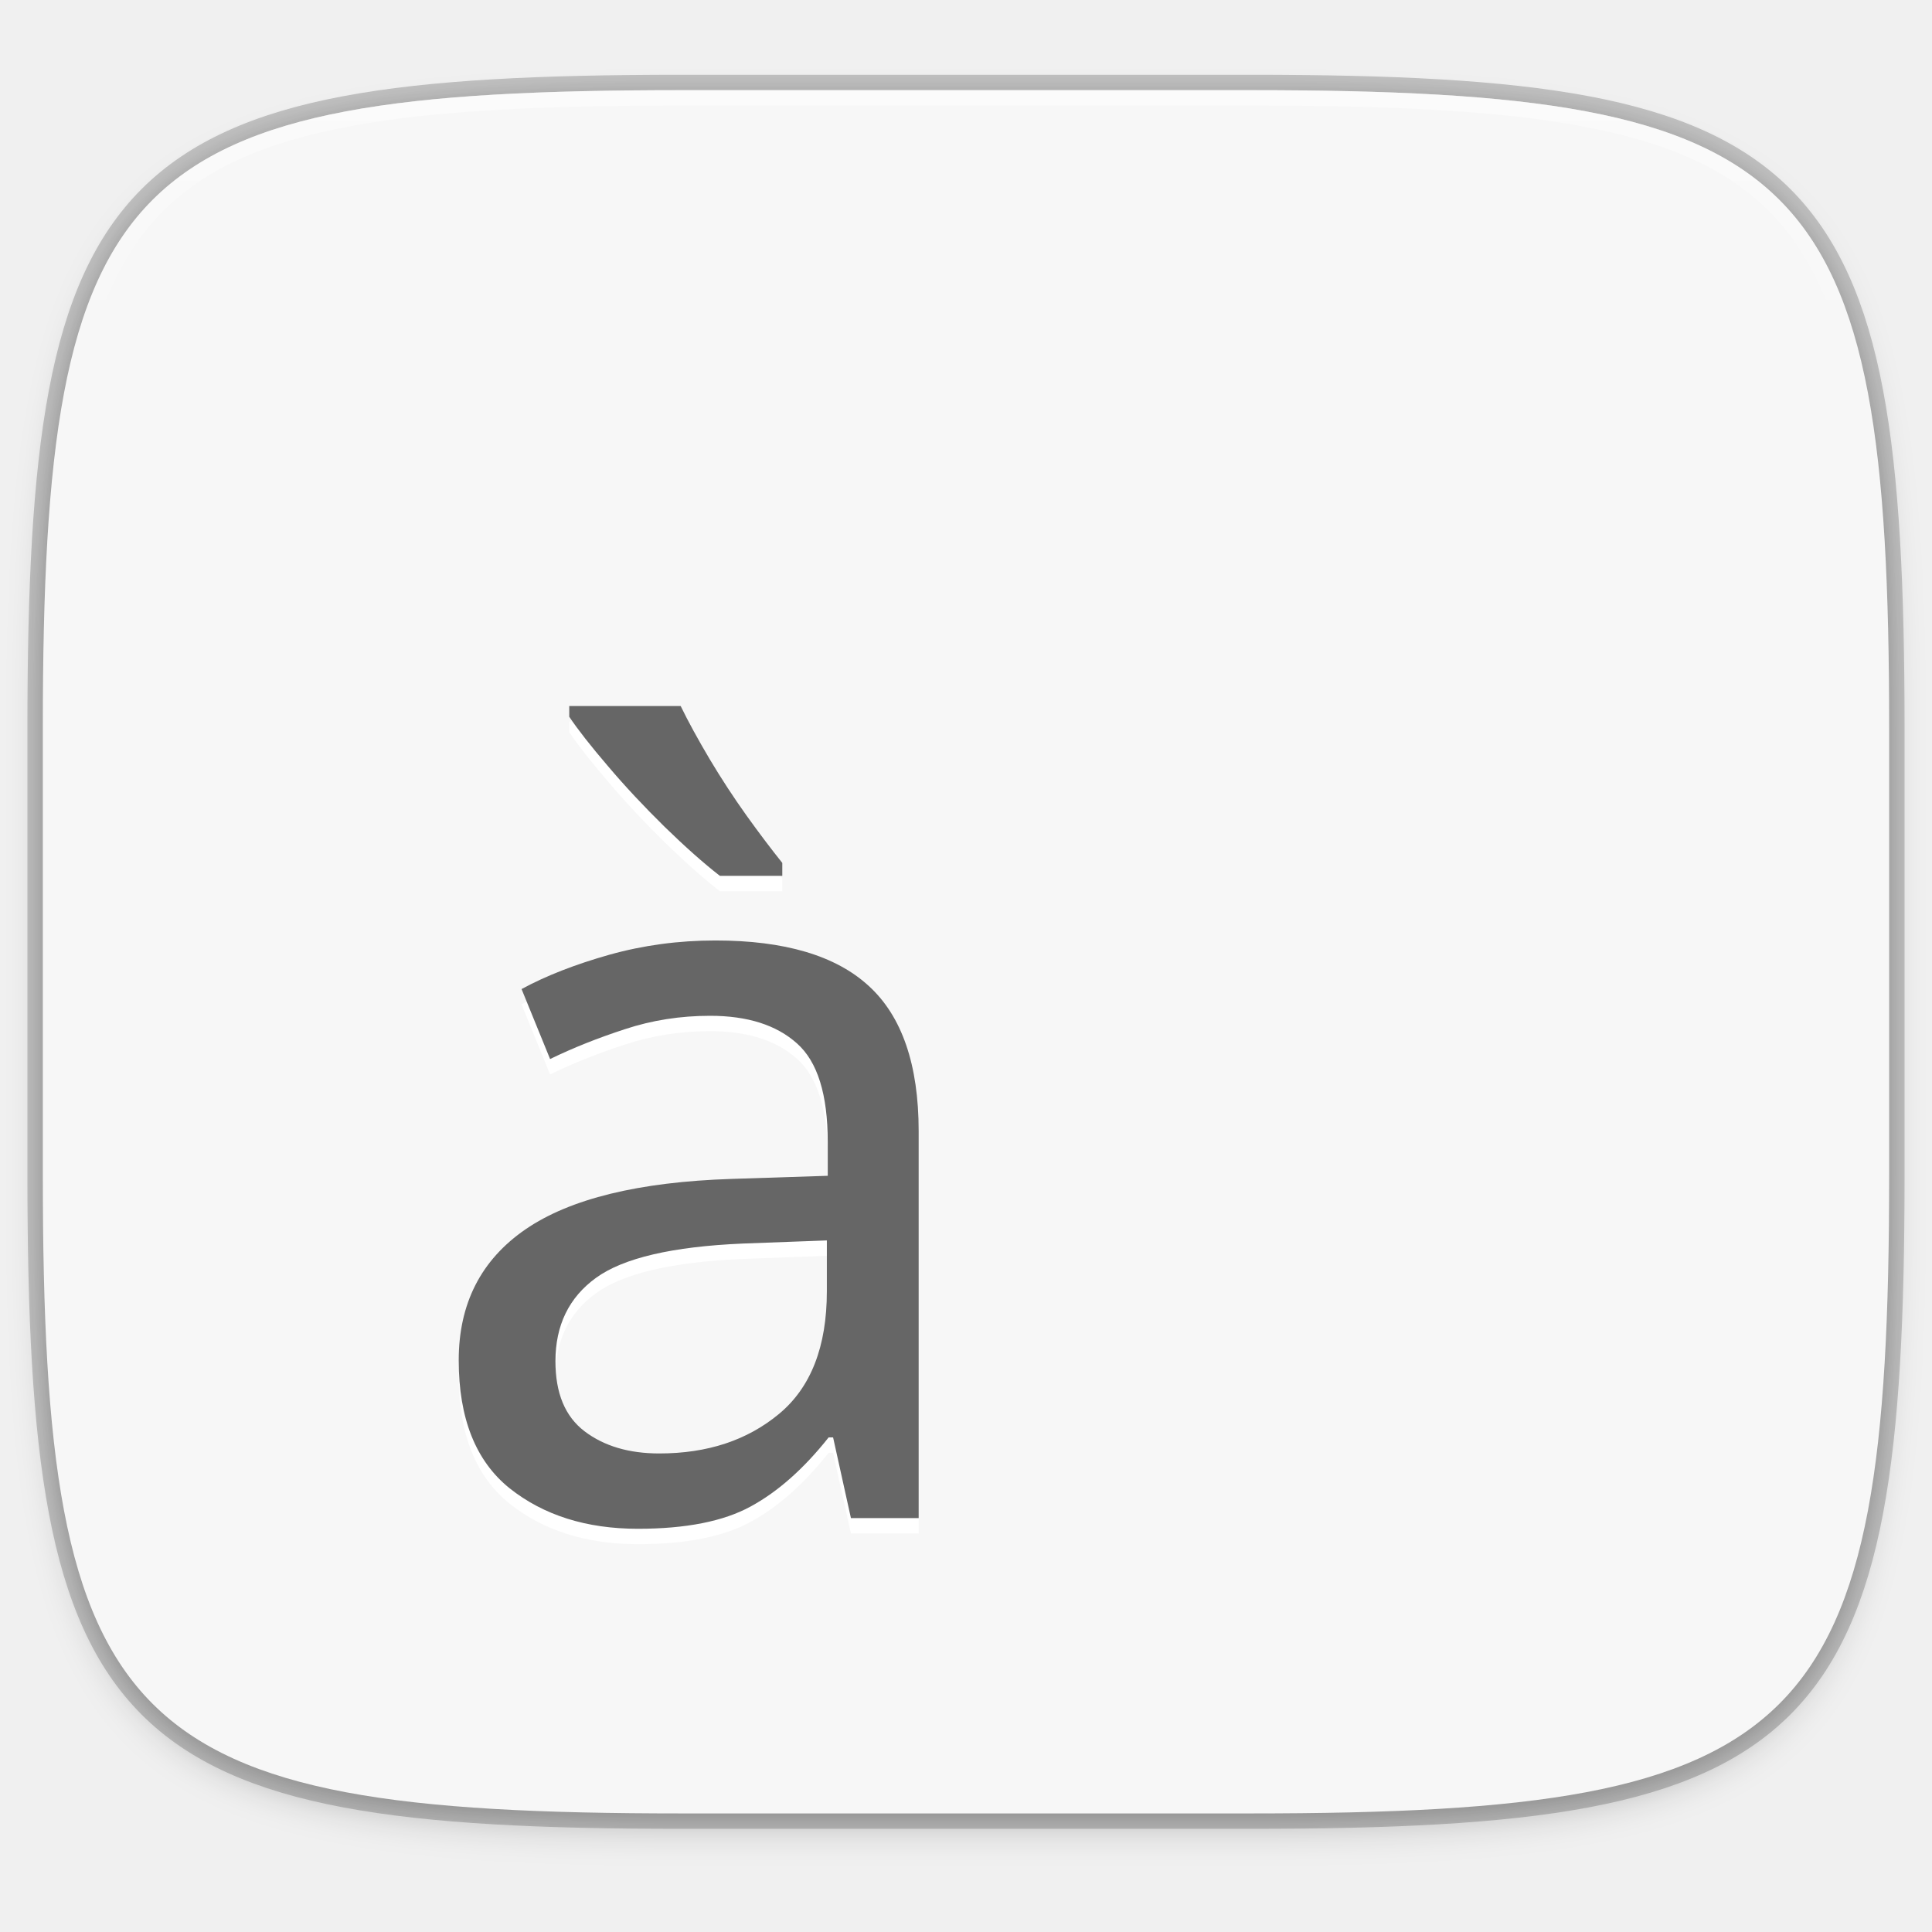
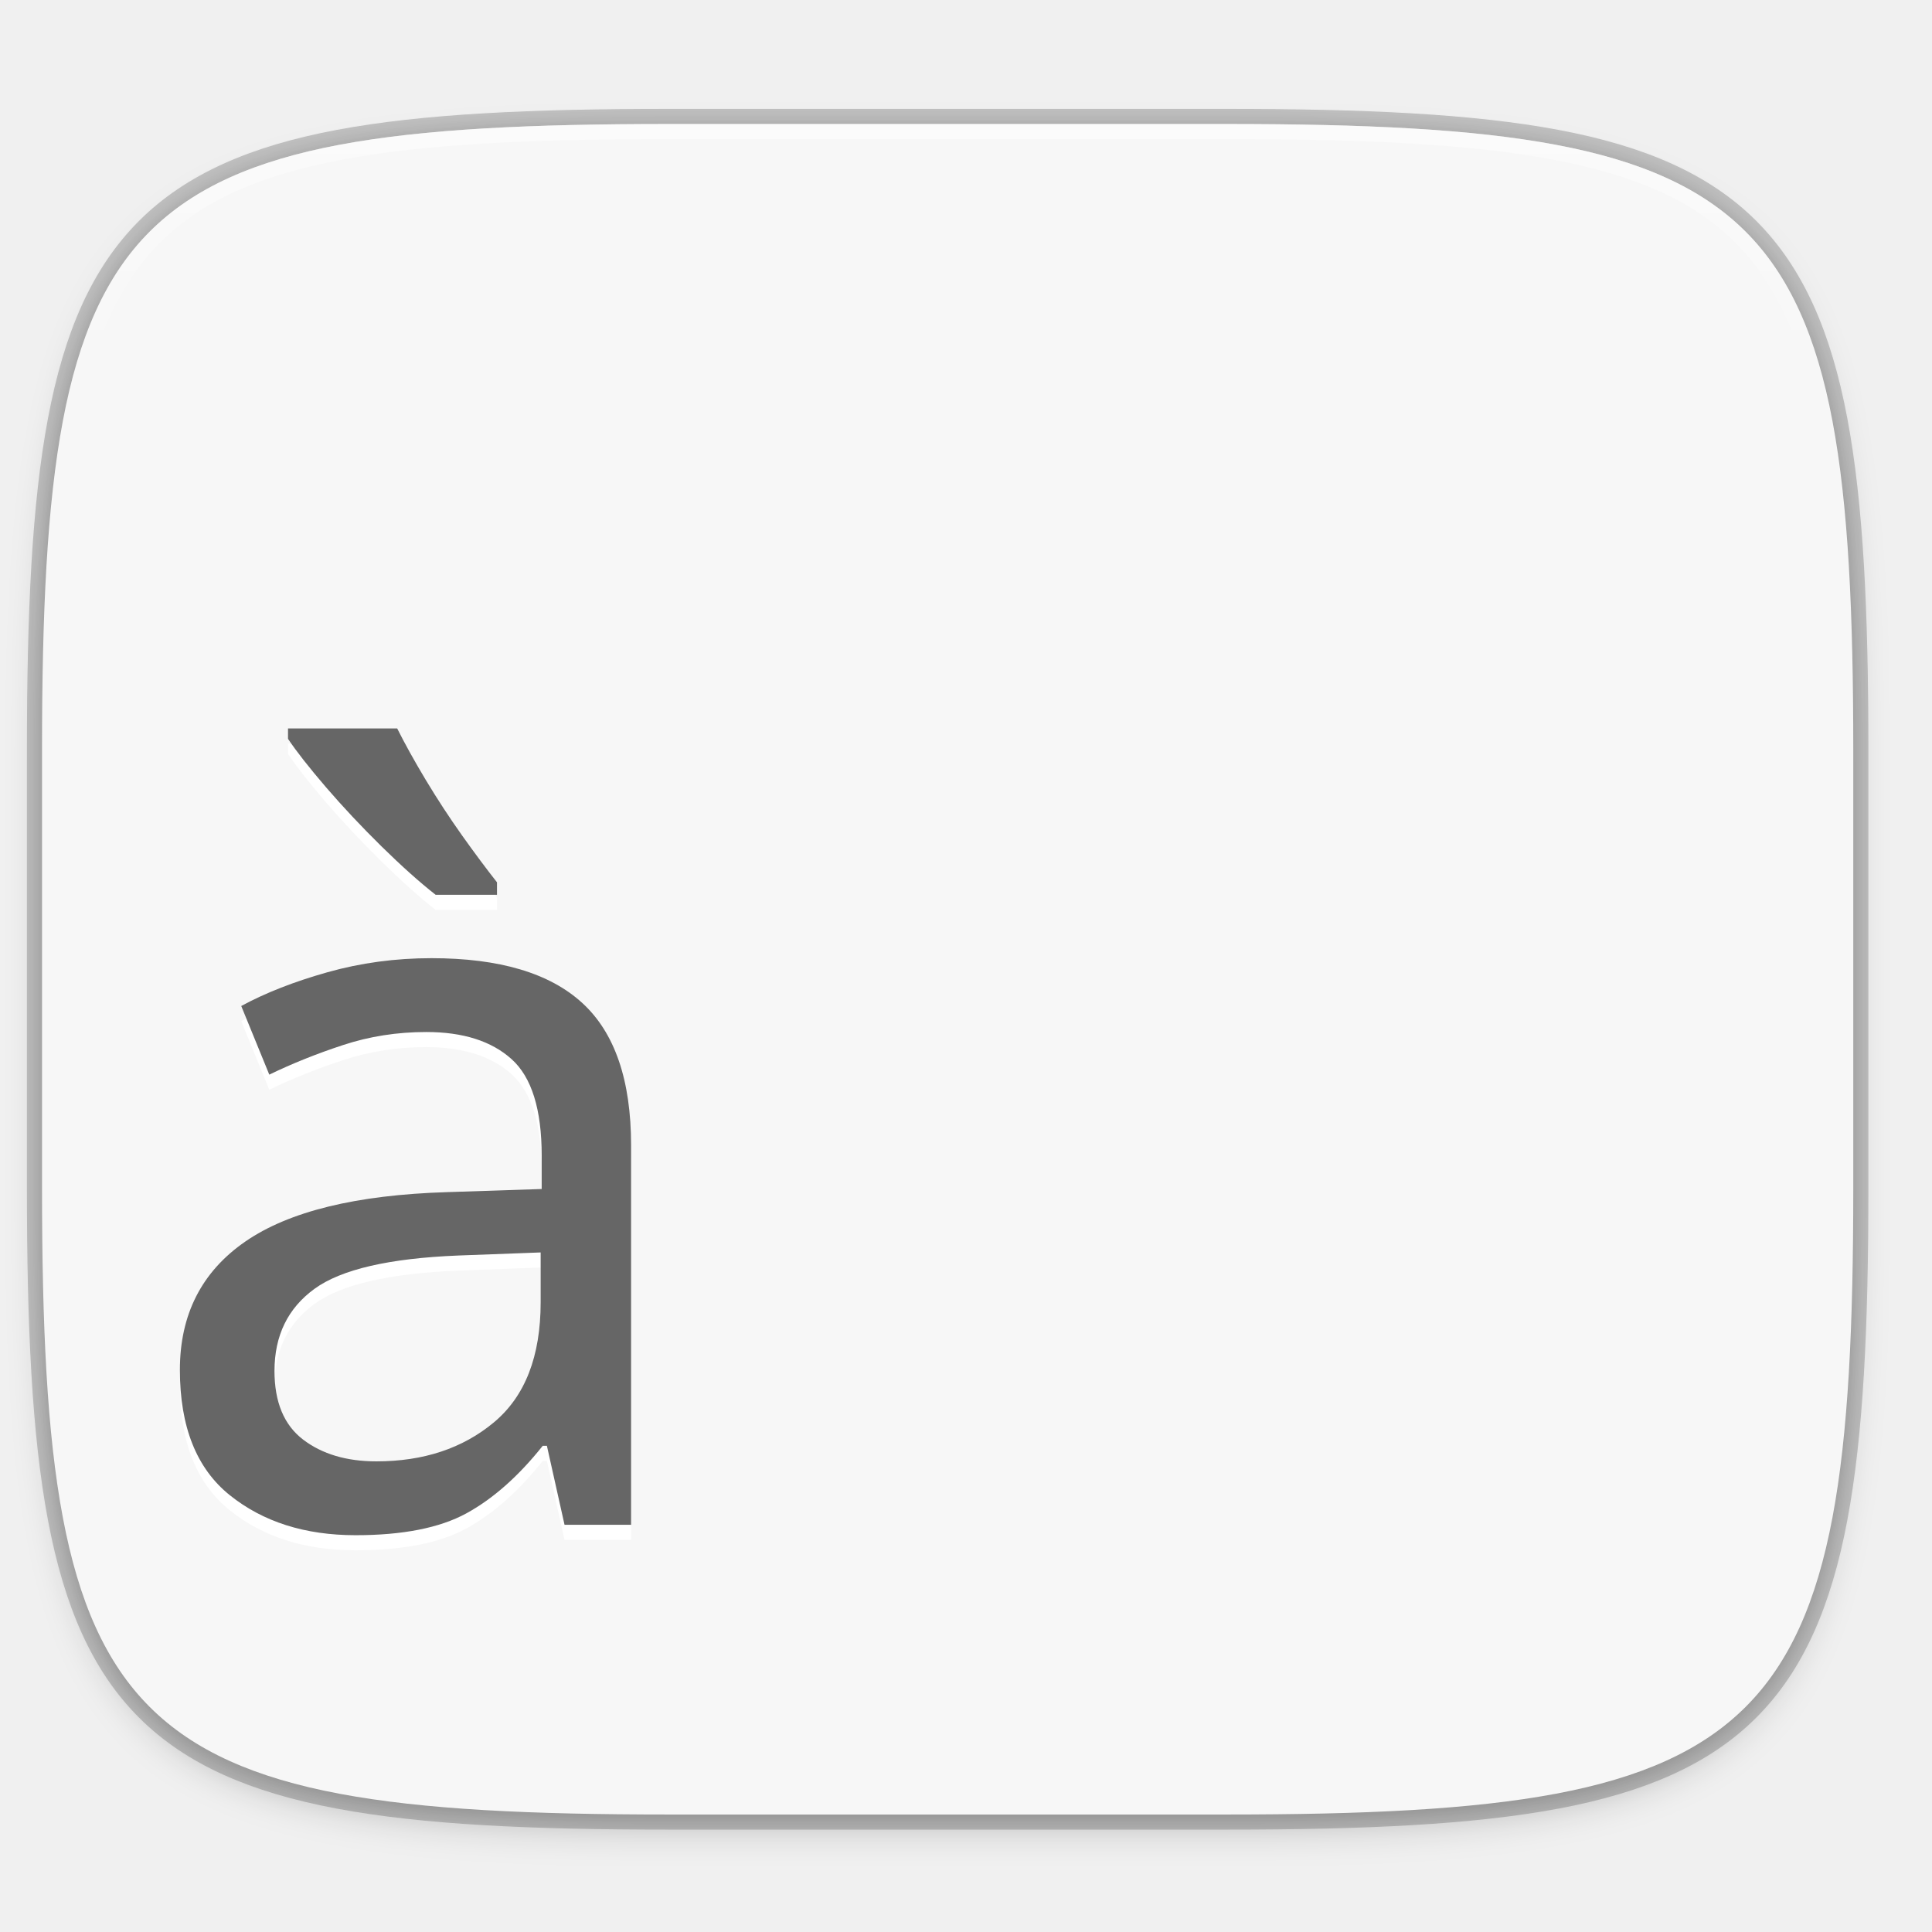
<svg xmlns="http://www.w3.org/2000/svg" xmlns:xlink="http://www.w3.org/1999/xlink" width="256" height="256" viewBox="0 0 67.733 67.733" version="1.1" id="svg1488">
  <defs id="defs1482">
    <clipPath clipPathUnits="userSpaceOnUse" id="clipPath1025">
      <path id="path1027" d="M 111.941,84 C 99.36,84.145 90.153,83.714 82.625,87.867 c -3.764,2.077 -6.752,5.575 -8.398,9.961 C 72.58,102.214 72,107.424 72,114 v 42 h 160 v -26 c 0,-6.576 -0.58,-11.786 -2.227,-16.172 -0.205,-0.545 -0.479,-1.04 -0.742,-1.543 -0.1,-0.185 -0.178,-0.381 -0.273,-0.566 -1.727,-3.388 -4.255,-6.145 -7.383,-7.871 C 213.846,99.694 204.64,100.145 192.059,100 H 192 151.668 L 135.453,84 h -23.492 z" style="color:#000000;font-style:normal;font-variant:normal;font-weight:normal;font-stretch:normal;font-size:medium;line-height:normal;font-family:sans-serif;font-variant-ligatures:none;font-variant-position:normal;font-variant-caps:normal;font-variant-numeric:normal;font-variant-alternates:normal;font-feature-settings:normal;text-indent:0;text-align:start;text-decoration:none;text-decoration-line:none;text-decoration-style:solid;text-decoration-color:#000000;letter-spacing:normal;word-spacing:normal;text-transform:none;writing-mode:lr-tb;direction:ltr;baseline-shift:baseline;text-anchor:start;white-space:normal;shape-padding:0;clip-rule:nonzero;display:inline;overflow:visible;visibility:visible;opacity:1;isolation:auto;mix-blend-mode:normal;color-interpolation:sRGB;color-interpolation-filters:linearRGB;solid-color:#000000;solid-opacity:1;fill:#e3dfd5;fill-opacity:1;fill-rule:nonzero;stroke:none;stroke-width:4;stroke-linecap:butt;stroke-linejoin:miter;stroke-miterlimit:4;stroke-dasharray:none;stroke-dashoffset:0;stroke-opacity:1;marker:none;color-rendering:auto;image-rendering:auto;shape-rendering:auto;text-rendering:auto;enable-background:accumulate" />
    </clipPath>
    <clipPath clipPathUnits="userSpaceOnUse" id="clipPath1082-3">
      <path id="path1084-6" d="M 361.938,-212 C 507.235,-212 528,-191.287 528,-46.125 V 70.125 C 528,215.286 507.235,236 361.938,236 H 214.062 C 68.765,236 48,215.286 48,70.125 V -46.125 C 48,-191.287 68.765,-212 214.062,-212 Z" style="display:inline;opacity:1;fill:#8c59d9;fill-opacity:1;stroke:none;stroke-width:2;stroke-linecap:round;stroke-linejoin:round;stroke-miterlimit:4;stroke-dasharray:none;stroke-dashoffset:0;stroke-opacity:1;enable-background:new" />
    </clipPath>
    <clipPath clipPathUnits="userSpaceOnUse" id="clipPath1082-3-5">
      <path id="path1084-6-6" d="M 361.938,-212 C 507.235,-212 528,-191.287 528,-46.125 V 70.125 C 528,215.286 507.235,236 361.938,236 H 214.062 C 68.765,236 48,215.286 48,70.125 V -46.125 C 48,-191.287 68.765,-212 214.062,-212 Z" style="display:inline;opacity:1;fill:#8c59d9;fill-opacity:1;stroke:none;stroke-width:2;stroke-linecap:round;stroke-linejoin:round;stroke-miterlimit:4;stroke-dasharray:none;stroke-dashoffset:0;stroke-opacity:1;enable-background:new" />
    </clipPath>
    <clipPath clipPathUnits="userSpaceOnUse" id="clipPath1082-3-9">
      <path id="path1084-6-3" d="M 361.938,-212 C 507.235,-212 528,-191.287 528,-46.125 V 70.125 C 528,215.286 507.235,236 361.938,236 H 214.062 C 68.765,236 48,215.286 48,70.125 V -46.125 C 48,-191.287 68.765,-212 214.062,-212 Z" style="display:inline;opacity:1;fill:#8c59d9;fill-opacity:1;stroke:none;stroke-width:2;stroke-linecap:round;stroke-linejoin:round;stroke-miterlimit:4;stroke-dasharray:none;stroke-dashoffset:0;stroke-opacity:1;enable-background:new" />
    </clipPath>
    <clipPath clipPathUnits="userSpaceOnUse" id="clipPath1082-3-3">
      <path id="path1084-6-67" d="M 361.938,-212 C 507.235,-212 528,-191.287 528,-46.125 V 70.125 C 528,215.286 507.235,236 361.938,236 H 214.062 C 68.765,236 48,215.286 48,70.125 V -46.125 C 48,-191.287 68.765,-212 214.062,-212 Z" style="display:inline;opacity:1;fill:#8c59d9;fill-opacity:1;stroke:none;stroke-width:2;stroke-linecap:round;stroke-linejoin:round;stroke-miterlimit:4;stroke-dasharray:none;stroke-dashoffset:0;stroke-opacity:1;enable-background:new" />
    </clipPath>
    <clipPath clipPathUnits="userSpaceOnUse" id="clipPath1082-3-53">
      <path id="path1084-6-5" d="M 361.938,-212 C 507.235,-212 528,-191.287 528,-46.125 V 70.125 C 528,215.286 507.235,236 361.938,236 H 214.062 C 68.765,236 48,215.286 48,70.125 V -46.125 C 48,-191.287 68.765,-212 214.062,-212 Z" style="display:inline;opacity:1;fill:#8c59d9;fill-opacity:1;stroke:none;stroke-width:2;stroke-linecap:round;stroke-linejoin:round;stroke-miterlimit:4;stroke-dasharray:none;stroke-dashoffset:0;stroke-opacity:1;enable-background:new" />
+     </clipPath>
+     <clipPath clipPathUnits="userSpaceOnUse" id="clipPath1082-3-6">
+       <path id="path1084-6-2" d="M 361.938,-212 C 507.235,-212 528,-191.287 528,-46.125 V 70.125 C 528,215.286 507.235,236 361.938,236 H 214.062 C 68.765,236 48,215.286 48,70.125 V -46.125 C 48,-191.287 68.765,-212 214.062,-212 Z" style="display:inline;opacity:1;fill:#8c59d9;fill-opacity:1;stroke:none;stroke-width:2;stroke-linecap:round;stroke-linejoin:round;stroke-miterlimit:4;stroke-dasharray:none;stroke-dashoffset:0;stroke-opacity:1;enable-background:new" />
+     </clipPath>
+     <clipPath clipPathUnits="userSpaceOnUse" id="clipPath1082-3-91">
+       <path id="path1084-6-27" d="M 361.938,-212 C 507.235,-212 528,-191.287 528,-46.125 V 70.125 C 528,215.286 507.235,236 361.938,236 H 214.062 C 68.765,236 48,215.286 48,70.125 V -46.125 C 48,-191.287 68.765,-212 214.062,-212 Z" style="display:inline;opacity:1;fill:#8c59d9;fill-opacity:1;stroke:none;stroke-width:2;stroke-linecap:round;stroke-linejoin:round;stroke-miterlimit:4;stroke-dasharray:none;stroke-dashoffset:0;stroke-opacity:1;enable-background:new" />
+     </clipPath>
+     <clipPath clipPathUnits="userSpaceOnUse" id="clipPath1025-0">
+       <path style="opacity:1;fill:#8c59d9;fill-opacity:1;stroke:none;stroke-width:2;stroke-linecap:round;stroke-linejoin:round;stroke-miterlimit:4;stroke-dasharray:none;stroke-dashoffset:0;stroke-opacity:1" d="M 329.938,32 C 475.235,32 496,52.713 496,197.875 v 116.25 C 496,459.286 475.235,480 329.938,480 H 182.062 C 36.765,480 16,459.286 16,314.125 V 197.875 C 16,52.713 36.765,32 182.062,32 Z" id="path1027-9" />
+     </clipPath>
+     <clipPath clipPathUnits="userSpaceOnUse" id="clipPath4277-8">
+       <rect style="color:#000000;display:inline;overflow:visible;visibility:visible;opacity:0.82;fill:#88b637;fill-opacity:1;fill-rule:nonzero;stroke:none;stroke-width:2;stroke-linecap:butt;stroke-linejoin:miter;stroke-miterlimit:4;stroke-dasharray:none;stroke-dashoffset:0;stroke-opacity:1;marker:none;enable-background:accumulate" id="rect4279-6" width="512" height="512" x="5.5999999e-07" y="0" ry="1" />
+     </clipPath>
+     <linearGradient id="linearGradient3650-7-9">
+       <stop style="stop-color:#5884f4;stop-opacity:1" offset="0" id="stop4366" />
+       <stop id="stop4368" offset="1" style="stop-color:#80a3fa;stop-opacity:1" />
+     </linearGradient>
+     <clipPath clipPathUnits="userSpaceOnUse" id="clipPath1082-3-36">
+       <path id="path1084-6-0" d="M 361.938,-212 C 507.235,-212 528,-191.287 528,-46.125 V 70.125 C 528,215.286 507.235,236 361.938,236 H 214.062 C 68.765,236 48,215.286 48,70.125 V -46.125 C 48,-191.287 68.765,-212 214.062,-212 Z" style="display:inline;opacity:1;fill:#8c59d9;fill-opacity:1;stroke:none;stroke-width:2;stroke-linecap:round;stroke-linejoin:round;stroke-miterlimit:4;stroke-dasharray:none;stroke-dashoffset:0;stroke-opacity:1;enable-background:new" />
+     </clipPath>
+     <clipPath clipPathUnits="userSpaceOnUse" id="clipPath983">
+       <path id="path985" d="M 115.031,44 C 42.383,44 32,54.357 32,126.938 v 58.125 C 32,257.643 42.383,268 115.031,268 H 152 V 44 Z" style="opacity:1;fill:#4d4d4d;fill-opacity:1;stroke:none;stroke-width:2;stroke-linecap:round;stroke-linejoin:round;stroke-miterlimit:4;stroke-dasharray:none;stroke-dashoffset:0;stroke-opacity:1" />
+     </clipPath>
+     <clipPath clipPathUnits="userSpaceOnUse" id="clipPath1082-3-62">
+       <path id="path1084-6-61" d="M 361.938,-212 C 507.235,-212 528,-191.287 528,-46.125 V 70.125 C 528,215.286 507.235,236 361.938,236 H 214.062 C 68.765,236 48,215.286 48,70.125 V -46.125 C 48,-191.287 68.765,-212 214.062,-212 Z" style="display:inline;opacity:1;fill:#8c59d9;fill-opacity:1;stroke:none;stroke-width:2;stroke-linecap:round;stroke-linejoin:round;stroke-miterlimit:4;stroke-dasharray:none;stroke-dashoffset:0;stroke-opacity:1;enable-background:new" />
+     </clipPath>
+     <clipPath clipPathUnits="userSpaceOnUse" id="clipPath949">
+       <path id="path951" d="M 329.938,32 C 475.235,32 496,52.713 496,197.875 v 116.25 C 496,459.286 475.235,480 329.938,480 H 182.062 C 36.765,480 16,459.286 16,314.125 V 197.875 C 16,52.713 36.765,32 182.062,32 Z" style="opacity:1;fill:#eab305;fill-opacity:1;stroke:none;stroke-width:4;stroke-linecap:round;stroke-linejoin:round;stroke-miterlimit:4;stroke-dasharray:none;stroke-dashoffset:0;stroke-opacity:1" />
+     </clipPath>
+     <clipPath clipPathUnits="userSpaceOnUse" id="clipPath954">
+       <path id="path952" d="M 329.938,32 C 475.235,32 496,52.713 496,197.875 v 116.25 C 496,459.286 475.235,480 329.938,480 H 182.062 C 36.765,480 16,459.286 16,314.125 V 197.875 C 16,52.713 36.765,32 182.062,32 Z" style="opacity:1;fill:#eab305;fill-opacity:1;stroke:none;stroke-width:4;stroke-linecap:round;stroke-linejoin:round;stroke-miterlimit:4;stroke-dasharray:none;stroke-dashoffset:0;stroke-opacity:1" />
+     </clipPath>
+     <clipPath clipPathUnits="userSpaceOnUse" id="clipPath1082-3-8">
+       <path id="path1084-6-7" d="M 361.938,-212 C 507.235,-212 528,-191.287 528,-46.125 V 70.125 C 528,215.286 507.235,236 361.938,236 H 214.062 C 68.765,236 48,215.286 48,70.125 V -46.125 C 48,-191.287 68.765,-212 214.062,-212 Z" style="display:inline;opacity:1;fill:#8c59d9;fill-opacity:1;stroke:none;stroke-width:2;stroke-linecap:round;stroke-linejoin:round;stroke-miterlimit:4;stroke-dasharray:none;stroke-dashoffset:0;stroke-opacity:1;enable-background:new" />
+     </clipPath>
+     <clipPath clipPathUnits="userSpaceOnUse" id="clipPath1082-3-92">
+       <path id="path1084-6-02" d="M 361.938,-212 C 507.235,-212 528,-191.287 528,-46.125 V 70.125 C 528,215.286 507.235,236 361.938,236 H 214.062 C 68.765,236 48,215.286 48,70.125 V -46.125 C 48,-191.287 68.765,-212 214.062,-212 Z" style="display:inline;opacity:1;fill:#8c59d9;fill-opacity:1;stroke:none;stroke-width:2;stroke-linecap:round;stroke-linejoin:round;stroke-miterlimit:4;stroke-dasharray:none;stroke-dashoffset:0;stroke-opacity:1;enable-background:new" />
+     </clipPath>
+     <clipPath clipPathUnits="userSpaceOnUse" id="clipPath1082">
+       <path id="path1084" d="M 361.938,-212 C 507.235,-212 528,-191.287 528,-46.125 V 70.125 C 528,215.286 507.235,236 361.938,236 H 214.062 C 68.765,236 48,215.286 48,70.125 V -46.125 C 48,-191.287 68.765,-212 214.062,-212 Z" style="display:inline;opacity:1;fill:#8c59d9;fill-opacity:1;stroke:none;stroke-width:2;stroke-linecap:round;stroke-linejoin:round;stroke-miterlimit:4;stroke-dasharray:none;stroke-dashoffset:0;stroke-opacity:1;enable-background:new" />
+     </clipPath>
+     <clipPath clipPathUnits="userSpaceOnUse" id="clipPath1082-3-361">
+       <path id="path1084-6-29" d="M 361.938,-212 C 507.235,-212 528,-191.287 528,-46.125 V 70.125 C 528,215.286 507.235,236 361.938,236 H 214.062 C 68.765,236 48,215.286 48,70.125 V -46.125 C 48,-191.287 68.765,-212 214.062,-212 Z" style="display:inline;opacity:1;fill:#8c59d9;fill-opacity:1;stroke:none;stroke-width:2;stroke-linecap:round;stroke-linejoin:round;stroke-miterlimit:4;stroke-dasharray:none;stroke-dashoffset:0;stroke-opacity:1;enable-background:new" />
+     </clipPath>
+     <clipPath clipPathUnits="userSpaceOnUse" id="clipPath1079">
+       <circle cx="213.843" cy="146" r="55" style="color:#000000;display:inline;overflow:visible;visibility:visible;opacity:1;fill:url(#linearGradient1083);fill-opacity:1;fill-rule:nonzero;stroke:none;stroke-width:8;stroke-linecap:butt;stroke-linejoin:miter;stroke-miterlimit:4;stroke-dasharray:none;stroke-dashoffset:0;stroke-opacity:1;marker:none;enable-background:accumulate" id="circle1081" transform="scale(-1,1)" />
+     </clipPath>
+     <clipPath clipPathUnits="userSpaceOnUse" id="clipPath984">
+       <circle cx="213.843" cy="146" r="55" style="color:#000000;display:inline;overflow:visible;visibility:visible;opacity:1;fill:url(#linearGradient1083);fill-opacity:1;fill-rule:nonzero;stroke:none;stroke-width:8;stroke-linecap:butt;stroke-linejoin:miter;stroke-miterlimit:4;stroke-dasharray:none;stroke-dashoffset:0;stroke-opacity:1;marker:none;enable-background:accumulate" id="circle982" transform="scale(-1,1)" />
+     </clipPath>
+     <clipPath clipPathUnits="userSpaceOnUse" id="clipPath988">
+       <circle cx="213.843" cy="146" r="55" style="color:#000000;display:inline;overflow:visible;visibility:visible;opacity:1;fill:url(#linearGradient1083);fill-opacity:1;fill-rule:nonzero;stroke:none;stroke-width:8;stroke-linecap:butt;stroke-linejoin:miter;stroke-miterlimit:4;stroke-dasharray:none;stroke-dashoffset:0;stroke-opacity:1;marker:none;enable-background:accumulate" id="circle986" transform="scale(-1,1)" />
+     </clipPath>
+     <clipPath clipPathUnits="userSpaceOnUse" id="clipPath992">
+       <circle cx="213.843" cy="146" r="55" style="color:#000000;display:inline;overflow:visible;visibility:visible;opacity:1;fill:url(#linearGradient1083);fill-opacity:1;fill-rule:nonzero;stroke:none;stroke-width:8;stroke-linecap:butt;stroke-linejoin:miter;stroke-miterlimit:4;stroke-dasharray:none;stroke-dashoffset:0;stroke-opacity:1;marker:none;enable-background:accumulate" id="circle990" transform="scale(-1,1)" />
+     </clipPath>
+     <clipPath clipPathUnits="userSpaceOnUse" id="clipPath1082-3-31">
+       <path id="path1084-6-9" d="M 361.938,-212 C 507.235,-212 528,-191.287 528,-46.125 V 70.125 C 528,215.286 507.235,236 361.938,236 H 214.062 C 68.765,236 48,215.286 48,70.125 V -46.125 C 48,-191.287 68.765,-212 214.062,-212 Z" style="display:inline;opacity:1;fill:#8c59d9;fill-opacity:1;stroke:none;stroke-width:2;stroke-linecap:round;stroke-linejoin:round;stroke-miterlimit:4;stroke-dasharray:none;stroke-dashoffset:0;stroke-opacity:1;enable-background:new" />
+     </clipPath>
+     <clipPath clipPathUnits="userSpaceOnUse" id="clipPath1205">
+       <path id="path1207" d="M 115.031,44 C 42.383,44 32,54.357 32,126.938 v 58.125 c 0,13.772 0.379,25.294 1.482,34.938 H 270.518 C 271.621,210.356 272,198.834 272,185.062 v -58.125 C 272,54.357 261.617,44 188.969,44 Z" style="opacity:1;fill:#f1f0e9;fill-opacity:1;stroke:none;stroke-width:2;stroke-linecap:round;stroke-linejoin:round;stroke-miterlimit:4;stroke-dasharray:none;stroke-dashoffset:0;stroke-opacity:1" />
+     </clipPath>
+     <clipPath clipPathUnits="userSpaceOnUse" id="clipPath1082-3-4">
+       <path id="path1084-6-78" d="M 361.938,-212 C 507.235,-212 528,-191.287 528,-46.125 V 70.125 C 528,215.286 507.235,236 361.938,236 H 214.062 C 68.765,236 48,215.286 48,70.125 V -46.125 C 48,-191.287 68.765,-212 214.062,-212 Z" style="display:inline;opacity:1;fill:#8c59d9;fill-opacity:1;stroke:none;stroke-width:2;stroke-linecap:round;stroke-linejoin:round;stroke-miterlimit:4;stroke-dasharray:none;stroke-dashoffset:0;stroke-opacity:1;enable-background:new" />
+     </clipPath>
+     <clipPath clipPathUnits="userSpaceOnUse" id="clipPath1082-3-45">
+       <path id="path1084-6-03" d="M 361.938,-212 C 507.235,-212 528,-191.287 528,-46.125 V 70.125 C 528,215.286 507.235,236 361.938,236 H 214.062 C 68.765,236 48,215.286 48,70.125 V -46.125 C 48,-191.287 68.765,-212 214.062,-212 Z" style="display:inline;opacity:1;fill:#8c59d9;fill-opacity:1;stroke:none;stroke-width:2;stroke-linecap:round;stroke-linejoin:round;stroke-miterlimit:4;stroke-dasharray:none;stroke-dashoffset:0;stroke-opacity:1;enable-background:new" />
+     </clipPath>
+     <clipPath clipPathUnits="userSpaceOnUse" id="clipPath1082-3-61">
+       <path id="path1084-6-06" d="M 361.938,-212 C 507.235,-212 528,-191.287 528,-46.125 V 70.125 C 528,215.286 507.235,236 361.938,236 H 214.062 C 68.765,236 48,215.286 48,70.125 V -46.125 C 48,-191.287 68.765,-212 214.062,-212 Z" style="display:inline;opacity:1;fill:#8c59d9;fill-opacity:1;stroke:none;stroke-width:2;stroke-linecap:round;stroke-linejoin:round;stroke-miterlimit:4;stroke-dasharray:none;stroke-dashoffset:0;stroke-opacity:1;enable-background:new" />
+     </clipPath>
+     <clipPath clipPathUnits="userSpaceOnUse" id="clipPath1064">
+       <path style="opacity:1;fill:#a3dbf0;fill-opacity:1;stroke:none;stroke-width:2;stroke-linecap:round;stroke-linejoin:round;stroke-miterlimit:4;stroke-dasharray:none;stroke-dashoffset:0;stroke-opacity:1" d="M 115.031,44 C 42.383,44 32,54.357 32,126.938 v 58.125 c 0,10.166 0.218,19.071 0.768,26.938 3.376,48.301 19.79,56 82.264,56 h 73.938 c 62.473,0 78.887,-7.699 82.264,-56 C 271.782,204.133 272,195.228 272,185.062 v -58.125 C 272,54.357 261.617,44 188.969,44 Z" id="path1066" />
+     </clipPath>
+     <clipPath clipPathUnits="userSpaceOnUse" id="clipPath1082-3-32">
+       <path id="path1084-6-061" d="M 361.938,-212 C 507.235,-212 528,-191.287 528,-46.125 V 70.125 C 528,215.286 507.235,236 361.938,236 H 214.062 C 68.765,236 48,215.286 48,70.125 V -46.125 C 48,-191.287 68.765,-212 214.062,-212 Z" style="display:inline;opacity:1;fill:#8c59d9;fill-opacity:1;stroke:none;stroke-width:2;stroke-linecap:round;stroke-linejoin:round;stroke-miterlimit:4;stroke-dasharray:none;stroke-dashoffset:0;stroke-opacity:1;enable-background:new" />
+     </clipPath>
+     <clipPath clipPathUnits="userSpaceOnUse" id="clipPath947">
+       <path id="path949" d="m 191.433,45.067 c 77.492,0 88.567,11.047 88.567,88.467 v 62 C 280,272.953 268.925,284 191.433,284 H 112.567 C 35.075,284 24,272.953 24,195.533 v -62 c 0,-77.42 11.075,-88.467 88.567,-88.467 z" style="opacity:1;fill:#a4c1f9;fill-opacity:1;stroke:none;stroke-width:2;stroke-linecap:round;stroke-linejoin:round;stroke-miterlimit:4;stroke-dasharray:none;stroke-dashoffset:0;stroke-opacity:1" />
+     </clipPath>
+     <clipPath clipPathUnits="userSpaceOnUse" id="clipPath1082-3-55">
+       <path id="path1084-6-4" d="M 361.938,-212 C 507.235,-212 528,-191.287 528,-46.125 V 70.125 C 528,215.286 507.235,236 361.938,236 H 214.062 C 68.765,236 48,215.286 48,70.125 V -46.125 C 48,-191.287 68.765,-212 214.062,-212 Z" style="display:inline;opacity:1;fill:#8c59d9;fill-opacity:1;stroke:none;stroke-width:2;stroke-linecap:round;stroke-linejoin:round;stroke-miterlimit:4;stroke-dasharray:none;stroke-dashoffset:0;stroke-opacity:1;enable-background:new" />
+     </clipPath>
+     <clipPath clipPathUnits="userSpaceOnUse" id="clipPath991">
+       <path id="path993" d="M 188.969,44 C 261.617,44 272,54.357 272,126.938 v 58.125 C 272,257.643 261.617,268 188.969,268 h -73.938 C 42.383,268 32,257.643 32,185.062 v -58.125 C 32,54.357 42.383,44 115.031,44 Z" style="opacity:1;fill:#6dc7f1;fill-opacity:1;stroke:none;stroke-width:2;stroke-linecap:round;stroke-linejoin:round;stroke-miterlimit:4;stroke-dasharray:none;stroke-dashoffset:0;stroke-opacity:1" />
+     </clipPath>
+     <clipPath clipPathUnits="userSpaceOnUse" id="clipPath978">
+       <path id="path976" d="M 188.969,44 C 261.617,44 272,54.357 272,126.938 v 58.125 C 272,257.643 261.617,268 188.969,268 h -73.938 C 42.383,268 32,257.643 32,185.062 v -58.125 C 32,54.357 42.383,44 115.031,44 Z" style="opacity:1;fill:#6dc7f1;fill-opacity:1;stroke:none;stroke-width:2;stroke-linecap:round;stroke-linejoin:round;stroke-miterlimit:4;stroke-dasharray:none;stroke-dashoffset:0;stroke-opacity:1" />
+     </clipPath>
+     <clipPath clipPathUnits="userSpaceOnUse" id="clipPath942">
+       <path id="path944" d="M 188.969,44 C 261.617,44 272,54.357 272,126.938 v 58.125 C 272,257.643 261.617,268 188.969,268 h -73.938 C 42.383,268 32,257.643 32,185.062 v -58.125 C 32,54.357 42.383,44 115.031,44 Z" style="display:inline;opacity:1;fill:#46a926;fill-opacity:1;stroke:none;stroke-width:2;stroke-linecap:round;stroke-linejoin:round;stroke-miterlimit:4;stroke-dasharray:none;stroke-dashoffset:0;stroke-opacity:1;enable-background:new" />
+     </clipPath>
+     <clipPath clipPathUnits="userSpaceOnUse" id="clipPath1082-3-7">
+       <path id="path1084-6-65" d="M 361.938,-212 C 507.235,-212 528,-191.287 528,-46.125 V 70.125 C 528,215.286 507.235,236 361.938,236 H 214.062 C 68.765,236 48,215.286 48,70.125 V -46.125 C 48,-191.287 68.765,-212 214.062,-212 Z" style="display:inline;opacity:1;fill:#8c59d9;fill-opacity:1;stroke:none;stroke-width:2;stroke-linecap:round;stroke-linejoin:round;stroke-miterlimit:4;stroke-dasharray:none;stroke-dashoffset:0;stroke-opacity:1;enable-background:new" />
+     </clipPath>
+     <radialGradient id="radialGradient3322" gradientUnits="userSpaceOnUse" cy="-2.065" cx="26.617" gradientTransform="matrix(-4.8906e-8,-2.8515,3.7557,0,674.0015,398.2629)" r="23">
+       <stop id="stop2749" style="stop-color:#d280b9;stop-opacity:1" offset="0" />
+       <stop offset="0.529" style="stop-color:#b549b5;stop-opacity:1" id="stop4269" />
+       <stop id="stop2755" style="stop-color:#8940a8;stop-opacity:1" offset="1" />
+     </radialGradient>
+     <clipPath clipPathUnits="userSpaceOnUse" id="clipPath1082-3-69">
+       <path id="path1084-6-37" d="M 361.938,-212 C 507.235,-212 528,-191.287 528,-46.125 V 70.125 C 528,215.286 507.235,236 361.938,236 H 214.062 C 68.765,236 48,215.286 48,70.125 V -46.125 C 48,-191.287 68.765,-212 214.062,-212 Z" style="display:inline;opacity:1;fill:#8c59d9;fill-opacity:1;stroke:none;stroke-width:2;stroke-linecap:round;stroke-linejoin:round;stroke-miterlimit:4;stroke-dasharray:none;stroke-dashoffset:0;stroke-opacity:1;enable-background:new" />
+     </clipPath>
+     <linearGradient id="linearGradient4284" y2="48.21" gradientUnits="userSpaceOnUse" y1="463.79" gradientTransform="translate(-1.6559e-6,2.886)" x2="309.45" x1="309.45">
+       <stop id="stop4349" style="stop-opacity:0" offset="0" />
+       <stop id="stop4355" offset=".496" />
+       <stop id="stop4351" style="stop-opacity:0" offset="1" />
+     </linearGradient>
+     <filter id="filter4300" style="color-interpolation-filters:sRGB" height="1.192" width="1.192" y="-0.096" x="-0.096">
+       <feGaussianBlur id="feGaussianBlur4302" stdDeviation="16.624" />
+     </filter>
+     <filter id="filter4315" style="color-interpolation-filters:sRGB" height="1.024" width="1.024" y="-0.012" x="-0.012">
+       <feGaussianBlur id="feGaussianBlur4317" stdDeviation="2.078" />
+     </filter>
+     <linearGradient id="linearGradient4257" y2="154.86" gradientUnits="userSpaceOnUse" y1="460.98" x2="464" x1="126.19">
+       <stop id="stop4273" style="stop-color:#d9eabb" offset="0" />
+       <stop id="stop4271" style="stop-color:#f0f7e5" offset="1" />
+     </linearGradient>
+     <linearGradient id="linearGradient4432" y2="255.67" gradientUnits="userSpaceOnUse" y1="236.42" x2="344.65" x1="364.35">
+       <stop id="stop4144" style="stop-color:#88b637" offset="0" />
+       <stop id="stop4146" style="stop-color:#88b637;stop-opacity:0" offset="1" />
+     </linearGradient>
+     <filter id="filter4300-5" style="color-interpolation-filters:sRGB" height="1.192" width="1.192" y="-0.096" x="-0.096">
+       <feGaussianBlur id="feGaussianBlur4302-3" stdDeviation="16.624" />
+     </filter>
+     <filter id="filter4315-5" style="color-interpolation-filters:sRGB" height="1.024" width="1.024" y="-0.012" x="-0.012">
+       <feGaussianBlur id="feGaussianBlur4317-6" stdDeviation="2.078" />
+     </filter>
+     <linearGradient id="linearGradient4432-1" y2="255.67" gradientUnits="userSpaceOnUse" y1="236.42" x2="344.65" x1="364.35">
+       <stop id="stop4144-2" style="stop-color:#88b637" offset="0" />
+       <stop id="stop4146-7" style="stop-color:#88b637;stop-opacity:0" offset="1" />
+     </linearGradient>
+     <clipPath clipPathUnits="userSpaceOnUse" id="clipPath1082-3-361-6">
+       <path id="path1084-6-29-2" d="M 361.938,-212 C 507.235,-212 528,-191.287 528,-46.125 V 70.125 C 528,215.286 507.235,236 361.938,236 H 214.062 C 68.765,236 48,215.286 48,70.125 V -46.125 C 48,-191.287 68.765,-212 214.062,-212 Z" style="display:inline;opacity:1;fill:#8c59d9;fill-opacity:1;stroke:none;stroke-width:2;stroke-linecap:round;stroke-linejoin:round;stroke-miterlimit:4;stroke-dasharray:none;stroke-dashoffset:0;stroke-opacity:1;enable-background:new" />
+     </clipPath>
+     <clipPath clipPathUnits="userSpaceOnUse" id="clipPath936-4">
+       <path id="path938-4" d="M 329.938,16 C 475.235,16 496,36.713 496,181.875 v 116.25 C 496,443.286 475.235,464 329.938,464 H 182.062 C 36.765,464 16,443.286 16,298.125 V 181.875 C 16,36.713 36.765,16 182.062,16 Z" style="opacity:1;fill:#438ae9;fill-opacity:1;stroke:none;stroke-width:2;stroke-linecap:round;stroke-linejoin:round;stroke-miterlimit:4;stroke-dasharray:none;stroke-dashoffset:0;stroke-opacity:1" />
+     </clipPath>
+     <linearGradient id="linearGradient2867-449-88-871-390-598-476-591-434-148-57-177-8-3-3-6-4-8-8-8">
+       <stop id="stop3750-1-0-7-6-6-1-3-9" style="stop-color:#ffee55;stop-opacity:1" offset="0" />
+       <stop offset="0.426" style="stop-color:#feeb46;stop-opacity:1" id="stop1654" />
+       <stop id="stop3752-3-7-4-0-32-8-923-0" style="stop-color:#fc8f36;stop-opacity:1" offset="0.509" />
+       <stop offset="0.588" style="stop-color:#ef6422;stop-opacity:1;" id="stop1062" />
+       <stop id="stop3754-1-8-5-2-7-6-7-1" style="stop-color:#e23a0e;stop-opacity:1" offset="0.668" />
+       <stop offset="0.937" style="stop-color:#b8017a;stop-opacity:0.973" id="stop1658" />
+       <stop id="stop3756-1-6-2-6-6-1-96-6" style="stop-color:#b8017a;stop-opacity:1" offset="1" />
+     </linearGradient>
+     <linearGradient gradientTransform="matrix(0.3011864,0.00583817,-0.0058295,0.3016343,118.4786,-1.605819)" id="4-6" x1="-316.3" y1="93.99" x2="-308.032" y2="120.69" gradientUnits="userSpaceOnUse">
+       <stop stop-color="#ec3a00" id="stop4650-2" style="stop-color:#c00e62;stop-opacity:0.916" />
+       <stop style="stop-color:#d63540;stop-opacity:0.957;" id="stop957" stop-color="#ec3a00" offset="0.33" />
+       <stop offset="1" stop-color="#ffb900" stop-opacity=".016" id="stop4652-9" style="stop-color:#7a5240;stop-opacity:1" />
+     </linearGradient>
+     <linearGradient gradientTransform="matrix(0.2297754,0.01949167,-0.02091519,0.2141367,101.1881,30.47927)" id="5-5" x1="-226.75" x2="-170.39" gradientUnits="userSpaceOnUse">
+       <stop stop-color="#de4000" id="stop4645-3" />
+       <stop offset="1" stop-color="#fab600" id="stop4647-5" />
+     </linearGradient>
+     <linearGradient id="6-3" x1="-258.127" y1="208.636" x2="-181.748" y2="298.314" gradientUnits="userSpaceOnUse" gradientTransform="matrix(0.2844644,0,0,0.3612268,111.0341,-12.5772)">
+       <stop stop-color="#f24d00" id="stop4655-6" style="stop-color:#961725;stop-opacity:1" />
+       <stop style="stop-color:#f06824;stop-opacity:1" id="stop963" stop-color="#f24d00" offset="0.196" />
+       <stop id="stop3440" stop-color="#f24d00" offset="0.541" style="stop-color:#f06723;stop-opacity:1" />
+       <stop offset="1" stop-color="#ffb000" id="stop4657-7" />
+     </linearGradient>
+     <linearGradient gradientUnits="userSpaceOnUse" y2="82.48" x2="-268.99" y1="120.49" x1="-335.91" id="linearGradient1050" gradientTransform="matrix(0.2958081,0.0057254,-0.0057254,0.2958081,-23.56801,1.330018)">
+       <stop id="stop1046" stop-color="#ec3a00" style="stop-color:#fee246;stop-opacity:1" />
+       <stop style="stop-color:#f59b00;stop-opacity:0.506" stop-color="#ec3a00" id="stop1060" offset="0.697" />
+       <stop id="stop1048" stop-opacity=".016" stop-color="#ffb900" offset="1" />
+     </linearGradient>
+     <linearGradient gradientTransform="matrix(0.2840664,0.02406136,-0.02585699,0.2643394,-24.45578,13.44475)" id="5-5-2" x1="-226.75" x2="-170.39" gradientUnits="userSpaceOnUse">
+       <stop stop-color="#de4000" id="stop4645-3-9" />
+       <stop offset="1" stop-color="#fab600" id="stop4647-5-1" />
+     </linearGradient>
+     <clipPath clipPathUnits="userSpaceOnUse" id="clipPath1082-3-367">
+       <path id="path1084-6-53" d="M 361.938,-212 C 507.235,-212 528,-191.287 528,-46.125 V 70.125 C 528,215.286 507.235,236 361.938,236 H 214.062 C 68.765,236 48,215.286 48,70.125 V -46.125 C 48,-191.287 68.765,-212 214.062,-212 Z" style="display:inline;opacity:1;fill:#8c59d9;fill-opacity:1;stroke:none;stroke-width:2;stroke-linecap:round;stroke-linejoin:round;stroke-miterlimit:4;stroke-dasharray:none;stroke-dashoffset:0;stroke-opacity:1;enable-background:new" />
+     </clipPath>
+     <clipPath clipPathUnits="userSpaceOnUse" id="clipPath936">
+       <path id="path938" d="M 329.938,16 C 475.235,16 496,36.713 496,181.875 v 116.25 C 496,443.286 475.235,464 329.938,464 H 182.062 C 36.765,464 16,443.286 16,298.125 V 181.875 C 16,36.713 36.765,16 182.062,16 Z" style="opacity:1;fill:#438ae9;fill-opacity:1;stroke:none;stroke-width:2;stroke-linecap:round;stroke-linejoin:round;stroke-miterlimit:4;stroke-dasharray:none;stroke-dashoffset:0;stroke-opacity:1" />
    </clipPath>
    <linearGradient xlink:href="#linearGradient1013" id="linearGradient1108" x1="296" y1="-212" x2="296" y2="202.4" gradientUnits="userSpaceOnUse" />
    <linearGradient id="linearGradient1013">
      <stop id="stop1005" offset="0" style="stop-color:#ffffff;stop-opacity:1;" />
      <stop style="stop-color:#ffffff;stop-opacity:0.098" offset="0.135" id="stop1007" />
      <stop style="stop-color:#ffffff;stop-opacity:0" offset="1" id="stop1009" />
    </linearGradient>
-     <clipPath clipPathUnits="userSpaceOnUse" id="clipPath1082-3-6">
-       <path id="path1084-6-2" d="M 361.938,-212 C 507.235,-212 528,-191.287 528,-46.125 V 70.125 C 528,215.286 507.235,236 361.938,236 H 214.062 C 68.765,236 48,215.286 48,70.125 V -46.125 C 48,-191.287 68.765,-212 214.062,-212 Z" style="display:inline;opacity:1;fill:#8c59d9;fill-opacity:1;stroke:none;stroke-width:2;stroke-linecap:round;stroke-linejoin:round;stroke-miterlimit:4;stroke-dasharray:none;stroke-dashoffset:0;stroke-opacity:1;enable-background:new" />
+     <clipPath clipPathUnits="userSpaceOnUse" id="clipPath1082-3-3675">
+       <path id="path1084-6-35" d="M 361.938,-212 C 507.235,-212 528,-191.287 528,-46.125 V 70.125 C 528,215.286 507.235,236 361.938,236 H 214.062 C 68.765,236 48,215.286 48,70.125 V -46.125 C 48,-191.287 68.765,-212 214.062,-212 Z" style="display:inline;opacity:1;fill:#8c59d9;fill-opacity:1;stroke:none;stroke-width:2;stroke-linecap:round;stroke-linejoin:round;stroke-miterlimit:4;stroke-dasharray:none;stroke-dashoffset:0;stroke-opacity:1;enable-background:new" />
    </clipPath>
    <filter style="color-interpolation-filters:sRGB" id="filter910" x="-0.023" width="1.046" y="-0.025" height="1.05">
      <feGaussianBlur stdDeviation="2.32" id="feGaussianBlur912" />
    </filter>
    <filter style="color-interpolation-filters:sRGB" id="filter4569" x="-0.012" width="1.023" y="-0.012" height="1.025">
      <feGaussianBlur stdDeviation="1.16" id="feGaussianBlur4571" />
    </filter>
  </defs>
  <g id="layer1" transform="translate(0,-229.2667)">
-     <path id="path890" d="m 43.837,232.428 c 19.594,0 22.394,2.793 22.394,22.369 v 15.677 c 0,19.576 -2.8,22.369 -22.394,22.369 h -19.942 c -19.594,0 -22.394,-2.793 -22.394,-22.369 v -15.677 c 0,-19.576 2.8,-22.369 22.394,-22.369 z" style="display:inline;opacity:0.2;fill:none;fill-opacity:1;stroke:#000000;stroke-width:1.079;stroke-linecap:round;stroke-linejoin:round;stroke-miterlimit:4;stroke-dasharray:none;stroke-dashoffset:0;stroke-opacity:1;enable-background:new" />
-     <path id="path4567" d="m 188.969,44 c 72.649,0 83.031,10.357 83.031,82.938 v 58.125 c 0,72.581 -10.383,82.938 -83.031,82.938 h -73.938 C 42.383,268 32,257.643 32,185.062 v -58.125 c 0,-72.581 10.383,-82.938 83.031,-82.938 z" style="display:inline;opacity:0.1;fill:#000000;fill-opacity:1;stroke:none;stroke-width:2;stroke-linecap:round;stroke-linejoin:round;stroke-miterlimit:4;stroke-dasharray:none;stroke-dashoffset:0;stroke-opacity:1;filter:url(#filter4569);enable-background:new" transform="matrix(0.2697078,0,0,0.2697078,-7.128918,220.5605)" />
-     <path style="display:inline;opacity:0.2;fill:#000000;fill-opacity:1;stroke:none;stroke-width:2;stroke-linecap:round;stroke-linejoin:round;stroke-miterlimit:4;stroke-dasharray:none;stroke-dashoffset:0;stroke-opacity:1;filter:url(#filter910);enable-background:new" d="m 188.969,46 c 72.649,0 83.031,10.357 83.031,82.938 v 58.125 c 0,72.581 -10.383,82.938 -83.031,82.938 h -73.938 C 42.383,270 32,259.643 32,187.062 v -58.125 c 0,-72.581 10.383,-82.938 83.031,-82.938 z" id="path908" transform="matrix(0.2697078,0,0,0.2697078,-7.128918,220.5605)" />
-     <path style="display:inline;opacity:1;fill:#f7f7f7;fill-opacity:1;stroke:none;stroke-width:0.539;stroke-linecap:round;stroke-linejoin:round;stroke-miterlimit:4;stroke-dasharray:none;stroke-dashoffset:0;stroke-opacity:1;enable-background:new" d="m 43.837,232.428 c 19.594,0 22.394,2.793 22.394,22.369 v 15.677 c 0,19.576 -2.8,22.369 -22.394,22.369 h -19.942 c -19.594,0 -22.394,-2.793 -22.394,-22.369 v -15.677 c 0,-19.576 2.8,-22.369 22.394,-22.369 z" id="rect877" />
-     <path id="path1068" d="M 361.938,-212 C 507.235,-212 528,-191.287 528,-46.125 V 70.125 C 528,215.286 507.235,236 361.938,236 H 214.062 C 68.765,236 48,215.286 48,70.125 V -46.125 C 48,-191.287 68.765,-212 214.062,-212 Z" style="display:inline;opacity:0.5;fill:none;fill-opacity:1;stroke:url(#linearGradient1108);stroke-width:8;stroke-linecap:round;stroke-linejoin:round;stroke-miterlimit:4;stroke-dasharray:none;stroke-dashoffset:0;stroke-opacity:1;enable-background:new" clip-path="url(#clipPath1082-3-6)" transform="matrix(0.1348539,0,0,0.1348539,-4.971256,261.0167)" />
-     <text id="text948" y="283.027" x="48.951" style="font-style:normal;font-weight:normal;font-size:37.154px;line-height:1000%;font-family:sans-serif;letter-spacing:0px;word-spacing:0px;display:inline;fill:#ffffff;fill-opacity:1;stroke:none;stroke-width:0.929px;stroke-linecap:butt;stroke-linejoin:miter;stroke-opacity:1;enable-background:new" xml:space="preserve">
-       <tspan style="font-style:normal;font-variant:normal;font-weight:300;font-stretch:normal;font-family:Ubuntu;-inkscape-font-specification:'Ubuntu Light';text-align:center;text-anchor:middle;fill:#ffffff;fill-opacity:1;stroke-width:0.929px" y="283.027" x="48.951" id="tspan946">à</tspan>
-     </text>
-     <text xml:space="preserve" style="font-style:normal;font-weight:normal;font-size:37.154px;line-height:1000%;font-family:sans-serif;letter-spacing:0px;word-spacing:0px;display:inline;fill:#666666;fill-opacity:1;stroke:none;stroke-width:0.929px;stroke-linecap:butt;stroke-linejoin:miter;stroke-opacity:1;enable-background:new" x="48.951" y="282.488" id="text878">
-       <tspan id="tspan876" x="48.951" y="282.488" style="font-style:normal;font-variant:normal;font-weight:300;font-stretch:normal;font-family:Ubuntu;-inkscape-font-specification:'Ubuntu Light';text-align:center;text-anchor:middle;fill:#666666;stroke-width:0.929px">à</tspan>
-     </text>
+     <g style="enable-background:new" id="layer4" transform="matrix(0.1297417,0,0,0.1297417,3.834482,227.8535)">
+       <path id="path890" d="m 301.908,44.402 c 148.153,0 169.326,21.12 169.326,169.135 v 118.535 c 0,148.014 -21.173,169.135 -169.326,169.135 H 151.126 c -148.153,0 -169.326,-21.121 -169.326,-169.135 V 213.537 c 0,-148.015 21.173,-169.135 169.326,-169.135 z" style="display:inline;opacity:0.2;fill:none;fill-opacity:1;stroke:#000000;stroke-width:8.157;stroke-linecap:round;stroke-linejoin:round;stroke-miterlimit:4;stroke-dasharray:none;stroke-dashoffset:0;stroke-opacity:1;enable-background:new" />
+       <path id="path4567" d="m 162.537,3.568 c 72.649,0 83.031,10.357 83.031,82.938 v 58.125 c 0,72.581 -10.383,82.938 -83.031,82.938 H 88.599 C 15.951,227.568 5.568,217.211 5.568,144.631 V 86.506 c 0,-72.581 10.383,-82.938 83.031,-82.938 z" style="display:inline;opacity:0.1;fill:#000000;fill-opacity:1;stroke:none;stroke-width:2;stroke-linecap:round;stroke-linejoin:round;stroke-miterlimit:4;stroke-dasharray:none;stroke-dashoffset:0;stroke-opacity:1;filter:url(#filter4569);enable-background:new" transform="matrix(2.039308,0,0,2.039308,-29.55473,37.1261)" />
+       <path style="display:inline;opacity:0.2;fill:#000000;fill-opacity:1;stroke:none;stroke-width:2;stroke-linecap:round;stroke-linejoin:round;stroke-miterlimit:4;stroke-dasharray:none;stroke-dashoffset:0;stroke-opacity:1;filter:url(#filter910);enable-background:new" d="m 162.537,5.568 c 72.649,0 83.031,10.357 83.031,82.938 v 58.125 c 0,72.581 -10.383,82.938 -83.031,82.938 H 88.599 C 15.951,229.568 5.568,219.211 5.568,146.631 V 88.506 c 0,-72.581 10.383,-82.938 83.031,-82.938 z" id="path908" transform="matrix(2.039308,0,0,2.039308,-29.55473,37.1261)" />
+       <path style="display:inline;opacity:1;fill:#f7f7f7;fill-opacity:1;stroke:none;stroke-width:4.079;stroke-linecap:round;stroke-linejoin:round;stroke-miterlimit:4;stroke-dasharray:none;stroke-dashoffset:0;stroke-opacity:1;enable-background:new" d="m 301.908,44.402 c 148.153,0 169.326,21.12 169.326,169.135 v 118.535 c 0,148.014 -21.173,169.135 -169.326,169.135 H 151.126 c -148.153,0 -169.326,-21.121 -169.326,-169.135 V 213.537 c 0,-148.015 21.173,-169.135 169.326,-169.135 z" id="rect877" />
+       <path id="path1068" d="M 361.938,-212 C 507.235,-212 528,-191.287 528,-46.125 V 70.125 C 528,215.286 507.235,236 361.938,236 H 214.062 C 68.765,236 48,215.286 48,70.125 V -46.125 C 48,-191.287 68.765,-212 214.062,-212 Z" style="display:inline;opacity:0.5;fill:none;fill-opacity:1;stroke:url(#linearGradient1108);stroke-width:8;stroke-linecap:round;stroke-linejoin:round;stroke-miterlimit:4;stroke-dasharray:none;stroke-dashoffset:0;stroke-opacity:1;enable-background:new" clip-path="url(#clipPath1082-3-3675)" transform="matrix(1.019654,0,0,1.019654,-67.14326,260.569)" />
+       <text id="text948" y="426.995" x="340.571" style="font-style:normal;font-weight:normal;font-size:280.925px;line-height:1000%;font-family:sans-serif;letter-spacing:0px;word-spacing:0px;display:inline;fill:#ffffff;fill-opacity:1;stroke:none;stroke-width:7.023px;stroke-linecap:butt;stroke-linejoin:miter;stroke-opacity:1;enable-background:new" xml:space="preserve">
+         <tspan style="font-style:normal;font-variant:normal;font-weight:300;font-stretch:normal;font-family:Ubuntu;-inkscape-font-specification:'Ubuntu Light';text-align:center;text-anchor:middle;fill:#ffffff;fill-opacity:1;stroke-width:7.023px" y="426.995" x="340.571" id="tspan946">à</tspan>
+       </text>
+       <text xml:space="preserve" style="font-style:normal;font-weight:normal;font-size:280.925px;line-height:1000%;font-family:sans-serif;letter-spacing:0px;word-spacing:0px;display:inline;fill:#666666;fill-opacity:1;stroke:none;stroke-width:7.023px;stroke-linecap:butt;stroke-linejoin:miter;stroke-opacity:1;enable-background:new" x="340.571" y="422.917" id="text878">
+         <tspan id="tspan876" x="340.571" y="422.917" style="font-style:normal;font-variant:normal;font-weight:300;font-stretch:normal;font-family:Ubuntu;-inkscape-font-specification:'Ubuntu Light';text-align:center;text-anchor:middle;fill:#666666;stroke-width:7.023px">à</tspan>
+       </text>
+     </g>
  </g>
</svg>
